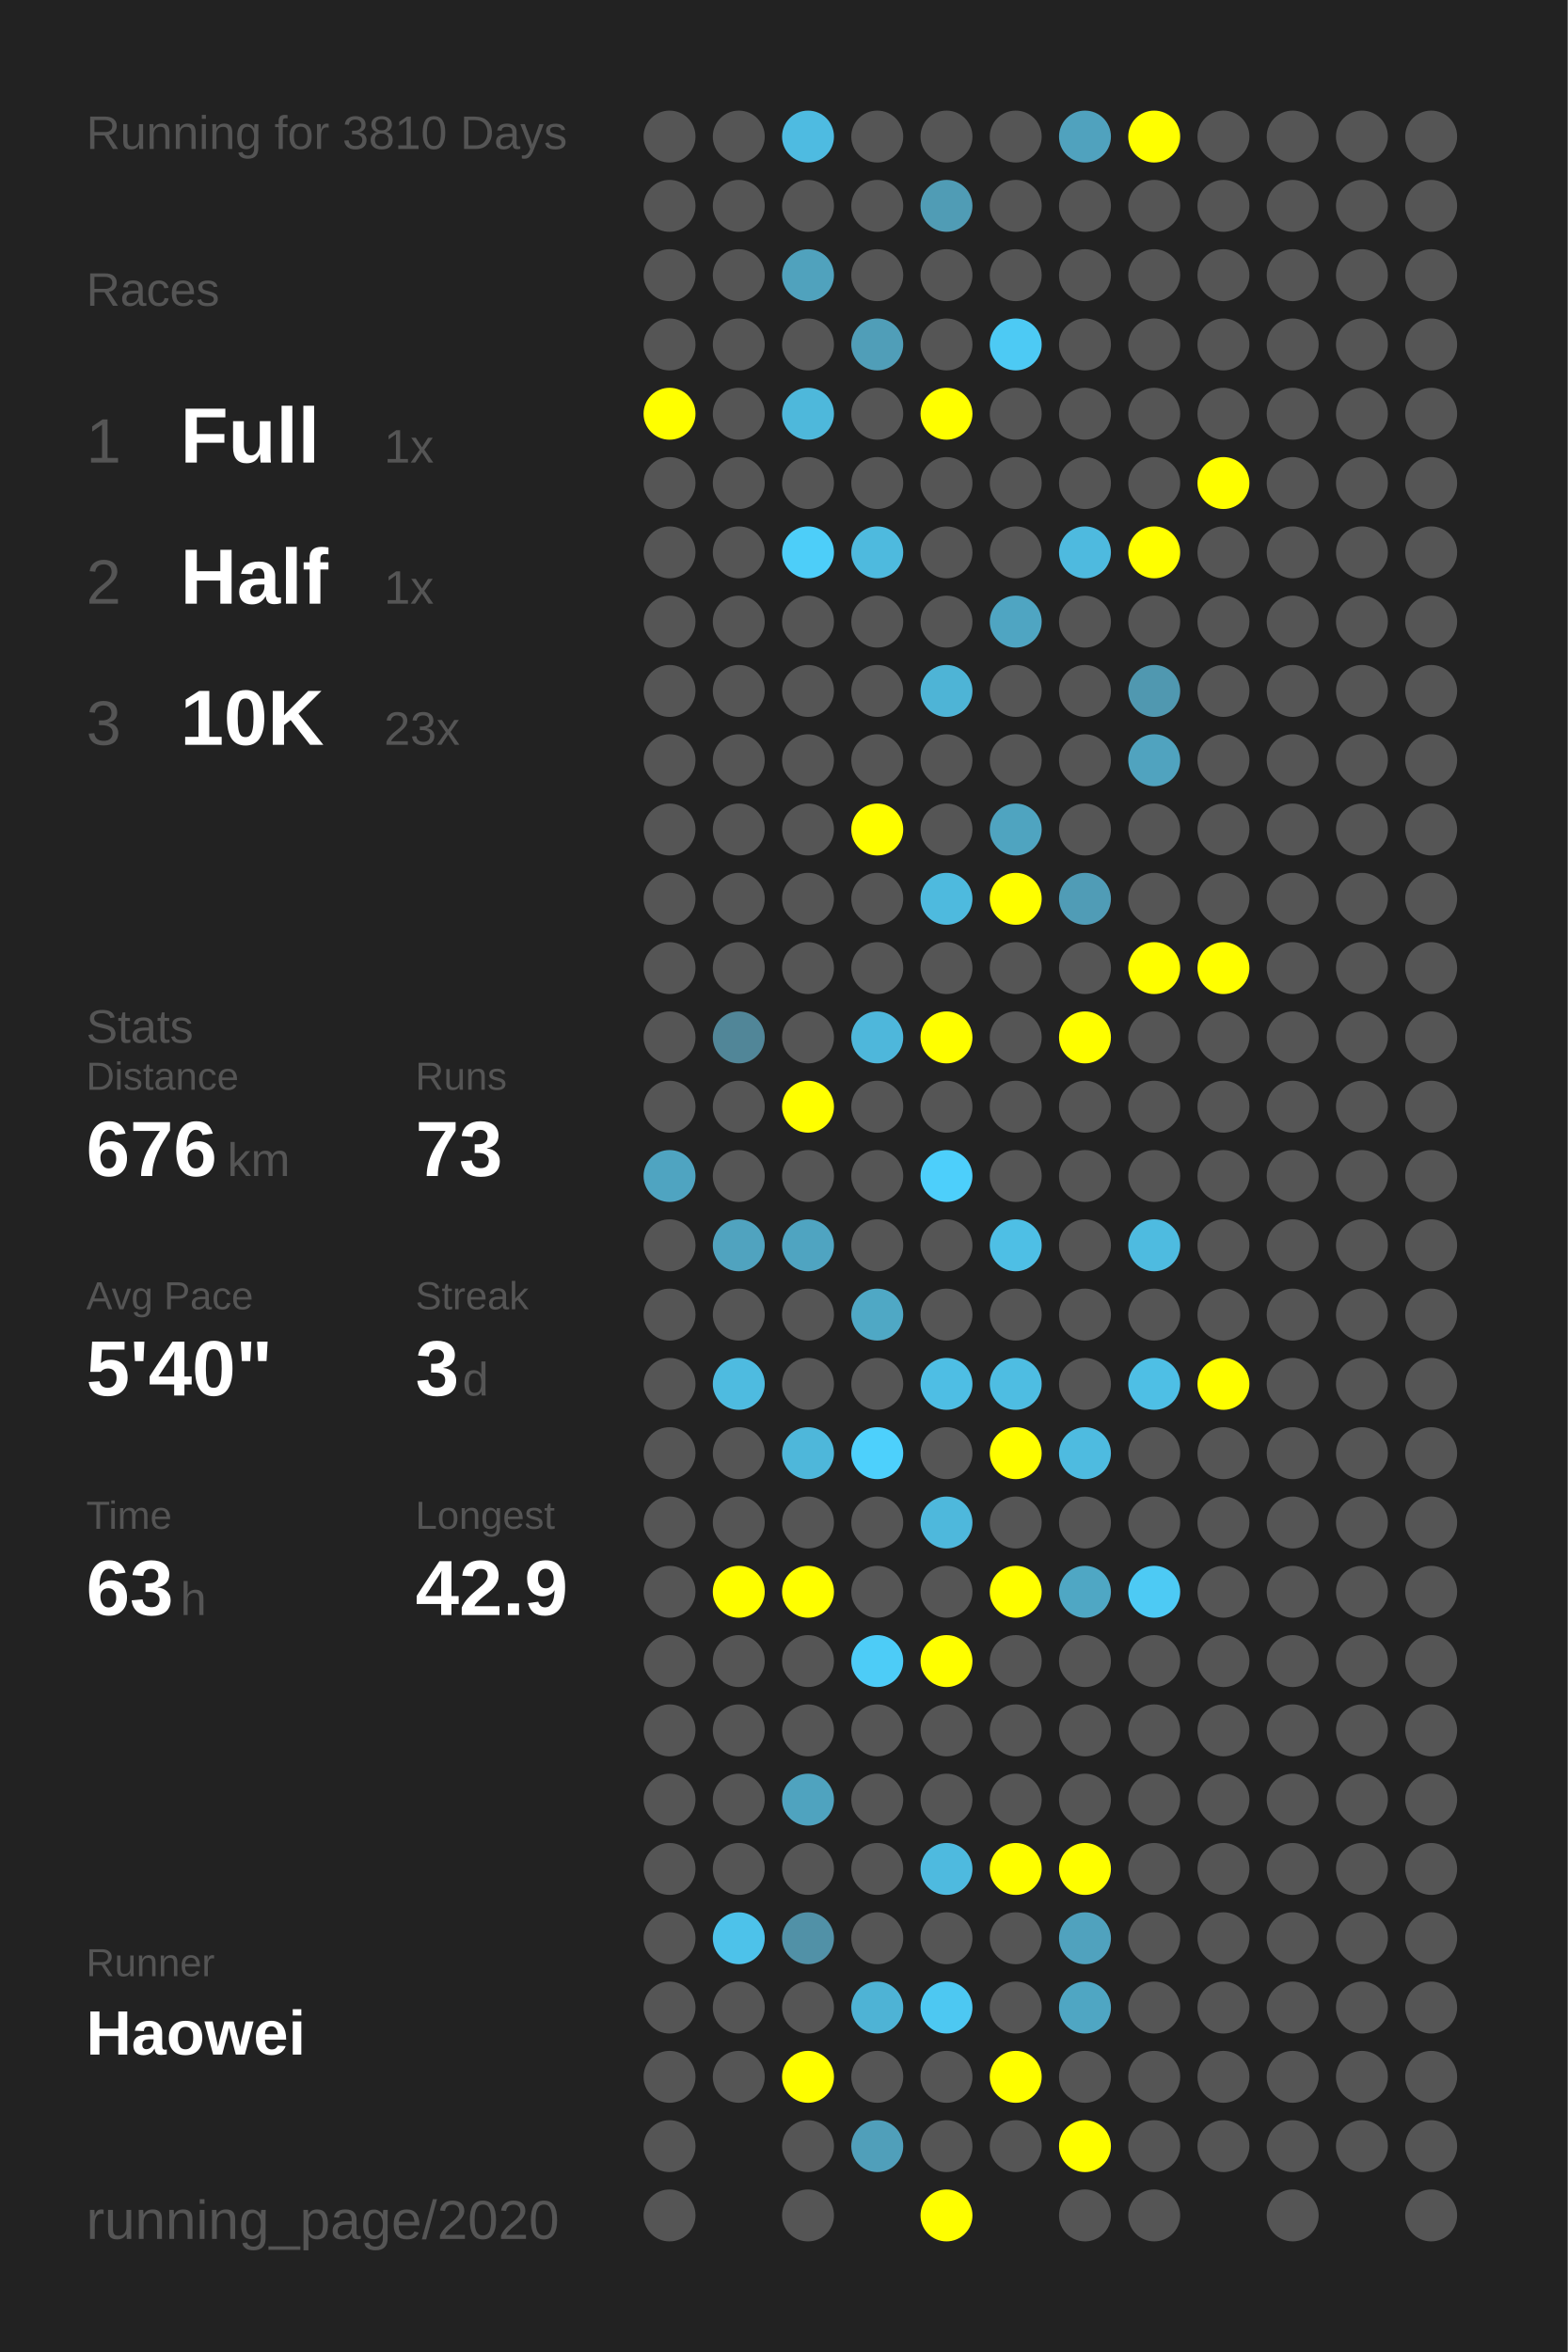
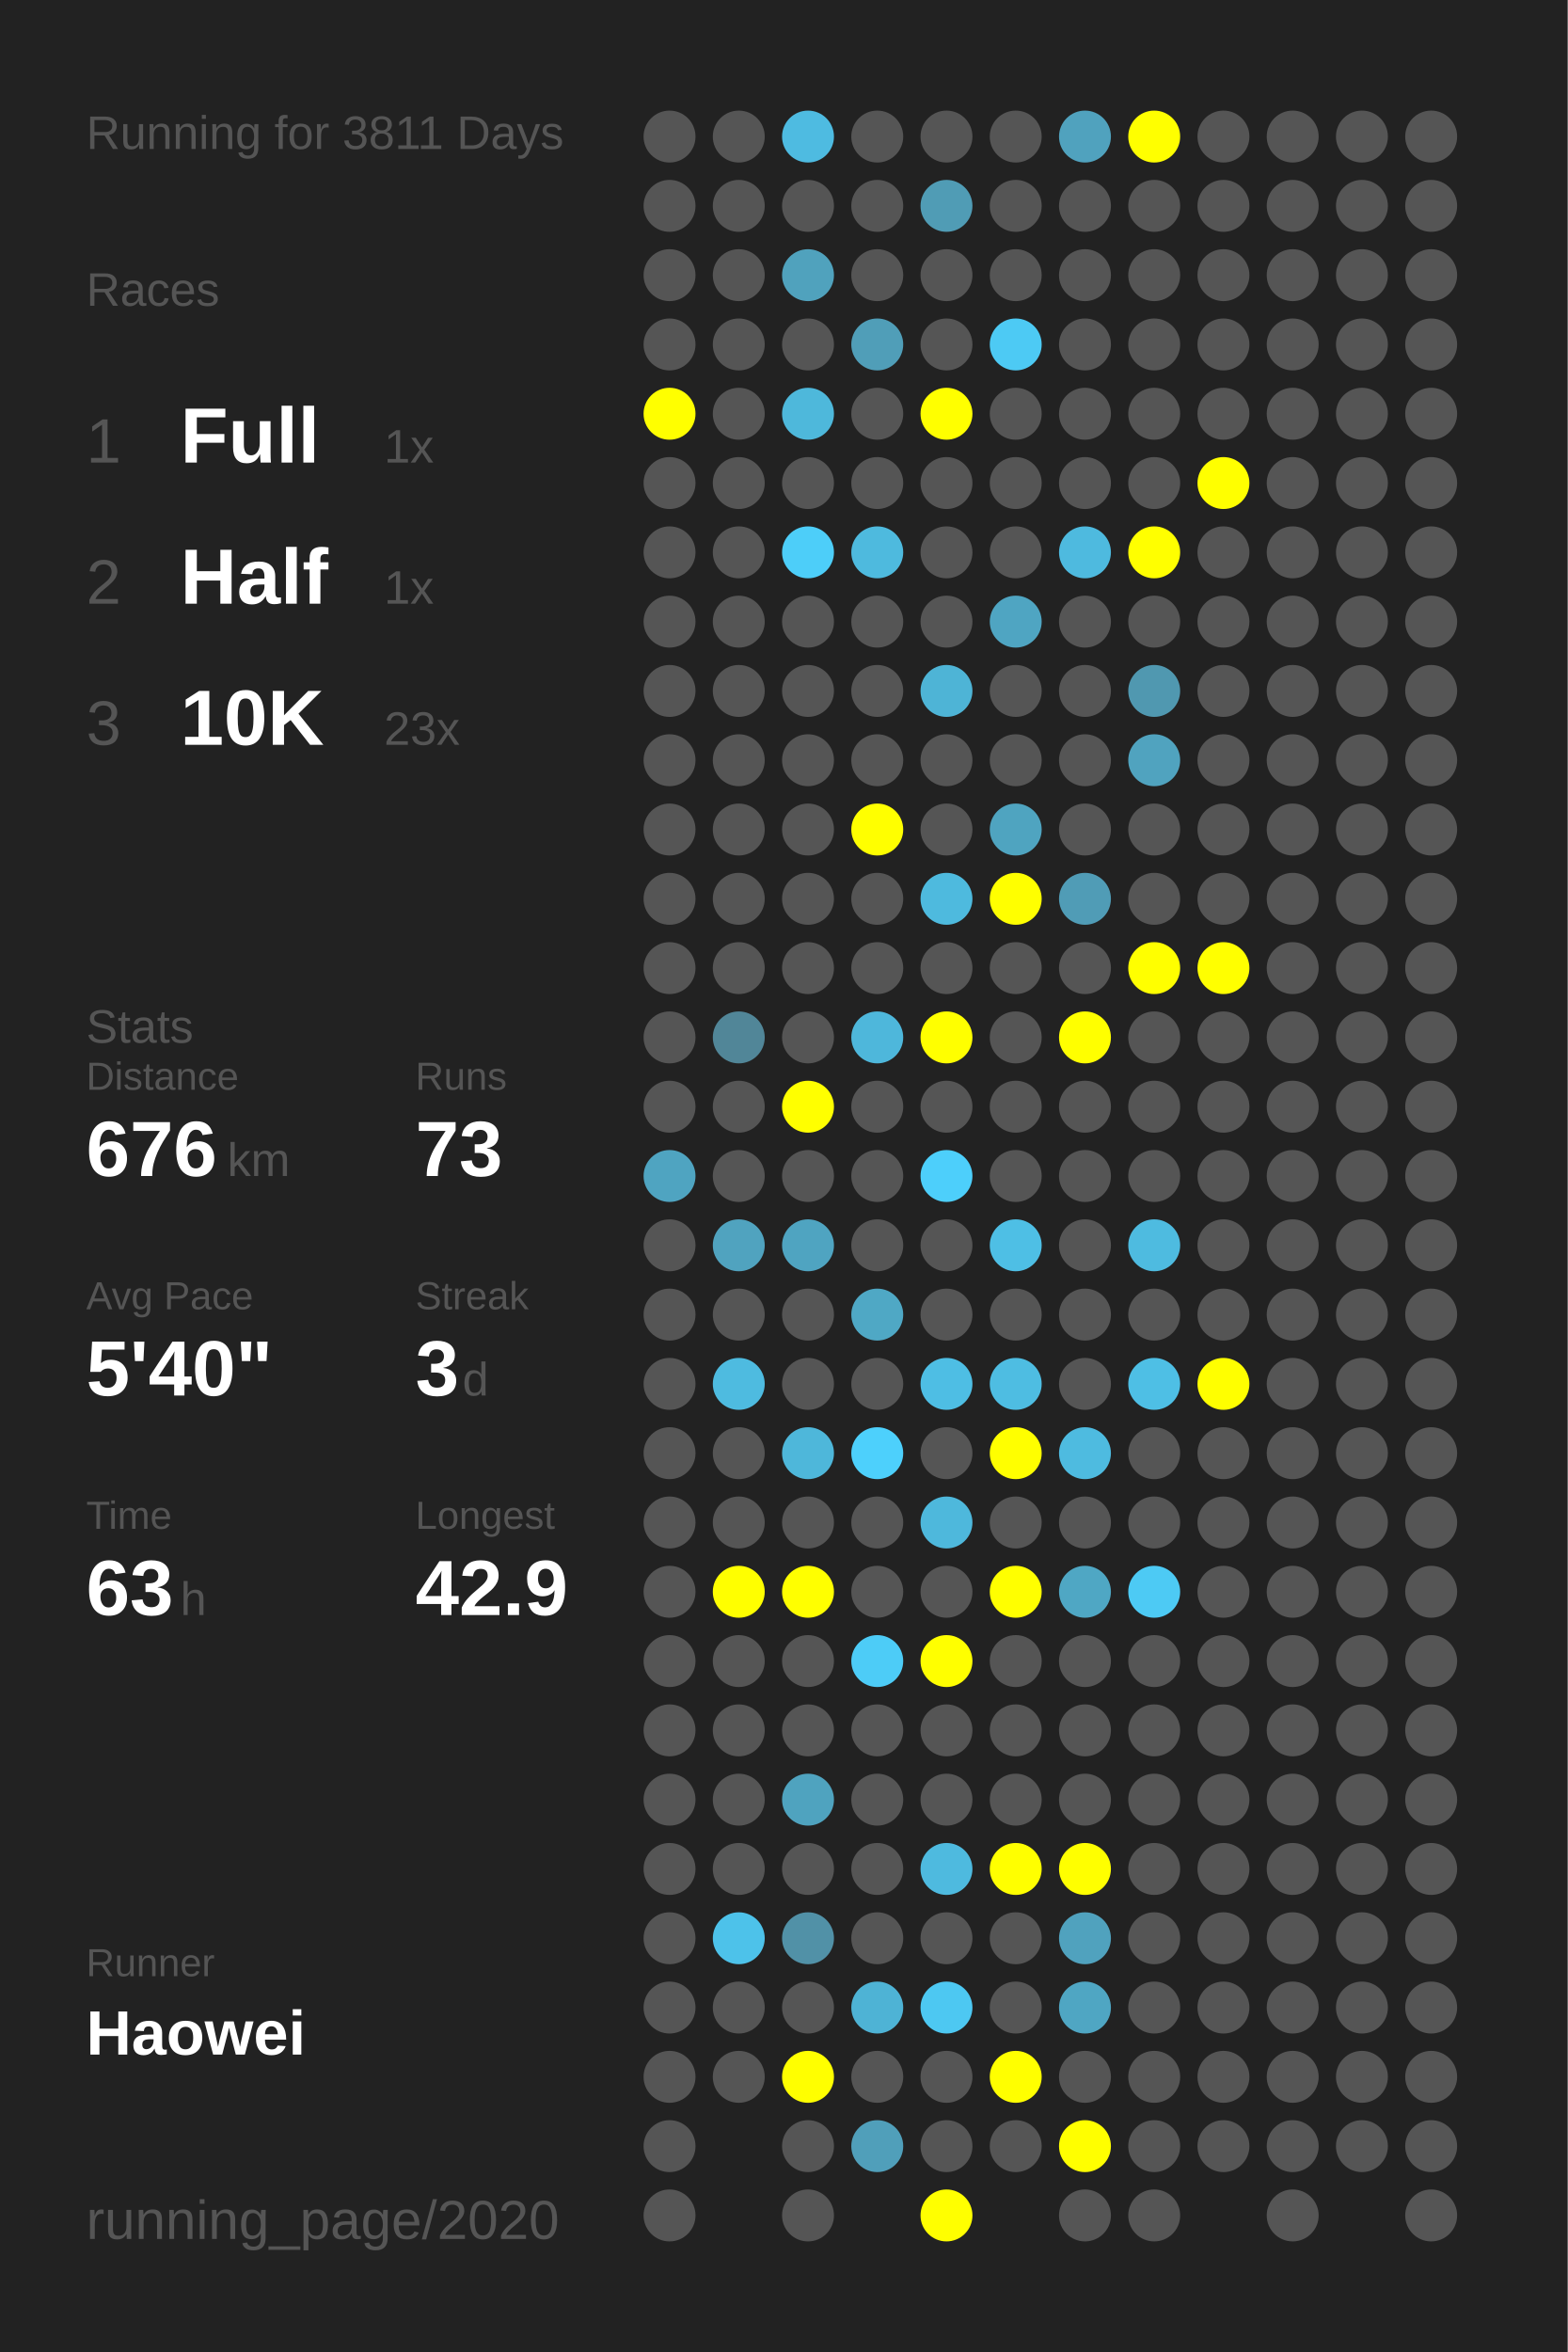
<svg xmlns="http://www.w3.org/2000/svg" baseProfile="full" height="300mm" version="1.1" viewBox="0,0,200,300" width="200mm">
  <defs />
  <rect fill="#222222" height="300" width="200" x="0" y="0" />
-   <text fill="#555555" style="font-size:6px; font-family:Arial;" x="11" y="19">Running for 3810 Days</text>
+   <text fill="#555555" style="font-size:6px; font-family:Arial;" x="11" y="19">Running for 3811 Days</text>
  <text fill="#555555" style="font-size:6px; font-family:Arial;" x="11" y="39">Races</text>
  <text fill="#555555" style="font-size:8px; font-family:Arial;" x="11" y="59">1</text>
  <text fill="#FFFFFF" style="font-size:10px; font-family:Arial; font-weight:bold;" x="23" y="59">Full</text>
  <text fill="#555555" style="font-size:6px; font-family:Arial;" x="49" y="59">1x</text>
  <text fill="#555555" style="font-size:8px; font-family:Arial;" x="11" y="77">2</text>
  <text fill="#FFFFFF" style="font-size:10px; font-family:Arial; font-weight:bold;" x="23" y="77">Half</text>
  <text fill="#555555" style="font-size:6px; font-family:Arial;" x="49" y="77">1x</text>
  <text fill="#555555" style="font-size:8px; font-family:Arial;" x="11" y="95">3</text>
  <text fill="#FFFFFF" style="font-size:10px; font-family:Arial; font-weight:bold;" x="23" y="95">10K</text>
  <text fill="#555555" style="font-size:6px; font-family:Arial;" x="49" y="95">23x</text>
  <text fill="#555555" style="font-size:6px; font-family:Arial;" x="11" y="133">Stats</text>
  <text fill="#555555" style="font-size:5px; font-family:Arial;" x="11" y="139">Distance</text>
  <text fill="#FFFFFF" style="font-size:10px; font-family:Arial; font-weight:bold;" x="11" y="150">676</text>
  <text fill="#555555" style="font-size:6px; font-family:Arial;" x="29" y="150">km</text>
  <text fill="#555555" style="font-size:5px; font-family:Arial;" x="53" y="139">Runs</text>
  <text fill="#FFFFFF" style="font-size:10px; font-family:Arial; font-weight:bold;" x="53" y="150">73</text>
  <text fill="#555555" style="font-size:5px; font-family:Arial;" x="11" y="167">Avg Pace</text>
  <text fill="#FFFFFF" style="font-size:10px; font-family:Arial; font-weight:bold;" x="11" y="178">5'40"</text>
  <text fill="#555555" style="font-size:5px; font-family:Arial;" x="53" y="167">Streak</text>
  <text fill="#FFFFFF" style="font-size:10px; font-family:Arial; font-weight:bold;" x="53" y="178">3</text>
  <text fill="#555555" style="font-size:6px; font-family:Arial;" x="59" y="178">d</text>
  <text fill="#555555" style="font-size:5px; font-family:Arial;" x="11" y="195">Time</text>
  <text fill="#FFFFFF" style="font-size:10px; font-family:Arial; font-weight:bold;" x="11" y="206">63</text>
  <text fill="#555555" style="font-size:6px; font-family:Arial;" x="23" y="206">h</text>
  <text fill="#555555" style="font-size:5px; font-family:Arial;" x="53" y="195">Longest</text>
  <text fill="#FFFFFF" style="font-size:10px; font-family:Arial; font-weight:bold;" x="53" y="206">42.9</text>
  <text fill="#555555" style="font-size:5px; font-family:Arial;" x="11" y="252.065">Runner</text>
  <text fill="#FFFFFF" style="font-size:8px; font-family:Arial; font-weight:bold;" x="11" y="262.065">Haowei</text>
  <text fill="#555555" style="font-size:7px; font-family:Arial;" x="11" y="285.581">running_page/2020</text>
  <circle cx="85.417" cy="17.419" fill="#555555" r="3.312" />
  <circle cx="85.417" cy="26.258" fill="#555555" r="3.312" />
  <circle cx="85.417" cy="35.097" fill="#555555" r="3.312" />
  <circle cx="85.417" cy="43.935" fill="#555555" r="3.312" />
  <circle cx="85.417" cy="52.774" fill="#FFFF00" r="3.312" />
  <circle cx="85.417" cy="61.613" fill="#555555" r="3.312" />
  <circle cx="85.417" cy="70.452" fill="#555555" r="3.312" />
  <circle cx="85.417" cy="79.29" fill="#555555" r="3.312" />
  <circle cx="85.417" cy="88.129" fill="#555555" r="3.312" />
  <circle cx="85.417" cy="96.968" fill="#555555" r="3.312" />
  <circle cx="85.417" cy="105.806" fill="#555555" r="3.312" />
  <circle cx="85.417" cy="114.645" fill="#555555" r="3.312" />
  <circle cx="85.417" cy="123.484" fill="#555555" r="3.312" />
  <circle cx="85.417" cy="132.323" fill="#555555" r="3.312" />
  <circle cx="85.417" cy="141.161" fill="#555555" r="3.312" />
  <circle cx="85.417" cy="150" fill="#4fa4c1" r="3.312" />
  <circle cx="85.417" cy="158.839" fill="#555555" r="3.312" />
  <circle cx="85.417" cy="167.677" fill="#555555" r="3.312" />
  <circle cx="85.417" cy="176.516" fill="#555555" r="3.312" />
  <circle cx="85.417" cy="185.355" fill="#555555" r="3.312" />
  <circle cx="85.417" cy="194.194" fill="#555555" r="3.312" />
  <circle cx="85.417" cy="203.032" fill="#555555" r="3.312" />
  <circle cx="85.417" cy="211.871" fill="#555555" r="3.312" />
  <circle cx="85.417" cy="220.71" fill="#555555" r="3.312" />
  <circle cx="85.417" cy="229.548" fill="#555555" r="3.312" />
  <circle cx="85.417" cy="238.387" fill="#555555" r="3.312" />
  <circle cx="85.417" cy="247.226" fill="#555555" r="3.312" />
  <circle cx="85.417" cy="256.065" fill="#555555" r="3.312" />
  <circle cx="85.417" cy="264.903" fill="#555555" r="3.312" />
  <circle cx="85.417" cy="273.742" fill="#555555" r="3.312" />
  <circle cx="85.417" cy="282.581" fill="#555555" r="3.312" />
  <circle cx="94.25" cy="17.419" fill="#555555" r="3.312" />
  <circle cx="94.25" cy="26.258" fill="#555555" r="3.312" />
  <circle cx="94.25" cy="35.097" fill="#555555" r="3.312" />
  <circle cx="94.25" cy="43.935" fill="#555555" r="3.312" />
  <circle cx="94.25" cy="52.774" fill="#555555" r="3.312" />
  <circle cx="94.25" cy="61.613" fill="#555555" r="3.312" />
  <circle cx="94.25" cy="70.452" fill="#555555" r="3.312" />
  <circle cx="94.25" cy="79.29" fill="#555555" r="3.312" />
  <circle cx="94.25" cy="88.129" fill="#555555" r="3.312" />
  <circle cx="94.25" cy="96.968" fill="#555555" r="3.312" />
  <circle cx="94.25" cy="105.806" fill="#555555" r="3.312" />
  <circle cx="94.25" cy="114.645" fill="#555555" r="3.312" />
  <circle cx="94.25" cy="123.484" fill="#555555" r="3.312" />
  <circle cx="94.25" cy="132.323" fill="#518698" r="3.312" />
  <circle cx="94.25" cy="141.161" fill="#555555" r="3.312" />
  <circle cx="94.25" cy="150" fill="#555555" r="3.312" />
  <circle cx="94.25" cy="158.839" fill="#50a3bf" r="3.312" />
  <circle cx="94.25" cy="167.677" fill="#555555" r="3.312" />
  <circle cx="94.25" cy="176.516" fill="#4ebbe0" r="3.312" />
  <circle cx="94.25" cy="185.355" fill="#555555" r="3.312" />
  <circle cx="94.25" cy="194.194" fill="#555555" r="3.312" />
  <circle cx="94.25" cy="203.032" fill="#FFFF00" r="3.312" />
  <circle cx="94.25" cy="211.871" fill="#555555" r="3.312" />
  <circle cx="94.25" cy="220.71" fill="#555555" r="3.312" />
  <circle cx="94.25" cy="229.548" fill="#555555" r="3.312" />
  <circle cx="94.25" cy="238.387" fill="#555555" r="3.312" />
  <circle cx="94.25" cy="247.226" fill="#4dc2ea" r="3.312" />
  <circle cx="94.25" cy="256.065" fill="#555555" r="3.312" />
  <circle cx="94.25" cy="264.903" fill="#555555" r="3.312" />
  <circle cx="103.083" cy="17.419" fill="#4ebbe1" r="3.312" />
  <circle cx="103.083" cy="26.258" fill="#555555" r="3.312" />
  <circle cx="103.083" cy="35.097" fill="#50a2bd" r="3.312" />
  <circle cx="103.083" cy="43.935" fill="#555555" r="3.312" />
  <circle cx="103.083" cy="52.774" fill="#4eb8db" r="3.312" />
  <circle cx="103.083" cy="61.613" fill="#555555" r="3.312" />
  <circle cx="103.083" cy="70.452" fill="#4dcef9" r="3.312" />
  <circle cx="103.083" cy="79.29" fill="#555555" r="3.312" />
  <circle cx="103.083" cy="88.129" fill="#555555" r="3.312" />
  <circle cx="103.083" cy="96.968" fill="#555555" r="3.312" />
  <circle cx="103.083" cy="105.806" fill="#555555" r="3.312" />
  <circle cx="103.083" cy="114.645" fill="#555555" r="3.312" />
  <circle cx="103.083" cy="123.484" fill="#555555" r="3.312" />
  <circle cx="103.083" cy="132.323" fill="#555555" r="3.312" />
  <circle cx="103.083" cy="141.161" fill="#FFFF00" r="3.312" />
  <circle cx="103.083" cy="150" fill="#555555" r="3.312" />
  <circle cx="103.083" cy="158.839" fill="#4fa4c1" r="3.312" />
  <circle cx="103.083" cy="167.677" fill="#555555" r="3.312" />
  <circle cx="103.083" cy="176.516" fill="#555555" r="3.312" />
  <circle cx="103.083" cy="185.355" fill="#4eb7da" r="3.312" />
  <circle cx="103.083" cy="194.194" fill="#555555" r="3.312" />
  <circle cx="103.083" cy="203.032" fill="#FFFF00" r="3.312" />
  <circle cx="103.083" cy="211.871" fill="#555555" r="3.312" />
  <circle cx="103.083" cy="220.71" fill="#555555" r="3.312" />
  <circle cx="103.083" cy="229.548" fill="#4fa3bf" r="3.312" />
  <circle cx="103.083" cy="238.387" fill="#555555" r="3.312" />
  <circle cx="103.083" cy="247.226" fill="#5191a7" r="3.312" />
  <circle cx="103.083" cy="256.065" fill="#555555" r="3.312" />
  <circle cx="103.083" cy="264.903" fill="#FFFF00" r="3.312" />
  <circle cx="103.083" cy="273.742" fill="#555555" r="3.312" />
  <circle cx="103.083" cy="282.581" fill="#555555" r="3.312" />
  <circle cx="111.917" cy="17.419" fill="#555555" r="3.312" />
  <circle cx="111.917" cy="26.258" fill="#555555" r="3.312" />
  <circle cx="111.917" cy="35.097" fill="#555555" r="3.312" />
  <circle cx="111.917" cy="43.935" fill="#509eb8" r="3.312" />
  <circle cx="111.917" cy="52.774" fill="#555555" r="3.312" />
  <circle cx="111.917" cy="61.613" fill="#555555" r="3.312" />
  <circle cx="111.917" cy="70.452" fill="#4ebade" r="3.312" />
  <circle cx="111.917" cy="79.29" fill="#555555" r="3.312" />
  <circle cx="111.917" cy="88.129" fill="#555555" r="3.312" />
  <circle cx="111.917" cy="96.968" fill="#555555" r="3.312" />
  <circle cx="111.917" cy="105.806" fill="#FFFF00" r="3.312" />
  <circle cx="111.917" cy="114.645" fill="#555555" r="3.312" />
  <circle cx="111.917" cy="123.484" fill="#555555" r="3.312" />
  <circle cx="111.917" cy="132.323" fill="#4eb7db" r="3.312" />
  <circle cx="111.917" cy="141.161" fill="#555555" r="3.312" />
  <circle cx="111.917" cy="150" fill="#555555" r="3.312" />
  <circle cx="111.917" cy="158.839" fill="#555555" r="3.312" />
  <circle cx="111.917" cy="167.677" fill="#4fa8c5" r="3.312" />
  <circle cx="111.917" cy="176.516" fill="#555555" r="3.312" />
  <circle cx="111.917" cy="185.355" fill="#4dd0fc" r="3.312" />
  <circle cx="111.917" cy="194.194" fill="#555555" r="3.312" />
  <circle cx="111.917" cy="203.032" fill="#555555" r="3.312" />
  <circle cx="111.917" cy="211.871" fill="#4dccf7" r="3.312" />
  <circle cx="111.917" cy="220.71" fill="#555555" r="3.312" />
  <circle cx="111.917" cy="229.548" fill="#555555" r="3.312" />
  <circle cx="111.917" cy="238.387" fill="#555555" r="3.312" />
  <circle cx="111.917" cy="247.226" fill="#555555" r="3.312" />
  <circle cx="111.917" cy="256.065" fill="#4eb3d5" r="3.312" />
  <circle cx="111.917" cy="264.903" fill="#555555" r="3.312" />
  <circle cx="111.917" cy="273.742" fill="#509fba" r="3.312" />
  <circle cx="120.75" cy="17.419" fill="#555555" r="3.312" />
  <circle cx="120.75" cy="26.258" fill="#509cb5" r="3.312" />
  <circle cx="120.75" cy="35.097" fill="#555555" r="3.312" />
  <circle cx="120.75" cy="43.935" fill="#555555" r="3.312" />
  <circle cx="120.75" cy="52.774" fill="#FFFF00" r="3.312" />
  <circle cx="120.75" cy="61.613" fill="#555555" r="3.312" />
  <circle cx="120.75" cy="70.452" fill="#555555" r="3.312" />
  <circle cx="120.75" cy="79.29" fill="#555555" r="3.312" />
  <circle cx="120.75" cy="88.129" fill="#4eb4d6" r="3.312" />
  <circle cx="120.75" cy="96.968" fill="#555555" r="3.312" />
  <circle cx="120.75" cy="105.806" fill="#555555" r="3.312" />
  <circle cx="120.75" cy="114.645" fill="#4ebade" r="3.312" />
  <circle cx="120.75" cy="123.484" fill="#555555" r="3.312" />
  <circle cx="120.75" cy="132.323" fill="#FFFF00" r="3.312" />
  <circle cx="120.75" cy="141.161" fill="#555555" r="3.312" />
  <circle cx="120.75" cy="150" fill="#4dcffb" r="3.312" />
  <circle cx="120.75" cy="158.839" fill="#555555" r="3.312" />
  <circle cx="120.75" cy="167.677" fill="#555555" r="3.312" />
  <circle cx="120.75" cy="176.516" fill="#4ebee4" r="3.312" />
  <circle cx="120.75" cy="185.355" fill="#555555" r="3.312" />
  <circle cx="120.75" cy="194.194" fill="#4eb8dc" r="3.312" />
  <circle cx="120.75" cy="203.032" fill="#555555" r="3.312" />
  <circle cx="120.75" cy="211.871" fill="#FFFF00" r="3.312" />
  <circle cx="120.75" cy="220.71" fill="#555555" r="3.312" />
  <circle cx="120.75" cy="229.548" fill="#555555" r="3.312" />
  <circle cx="120.75" cy="238.387" fill="#4ebadf" r="3.312" />
  <circle cx="120.75" cy="247.226" fill="#555555" r="3.312" />
  <circle cx="120.75" cy="256.065" fill="#4dc8f2" r="3.312" />
  <circle cx="120.75" cy="264.903" fill="#555555" r="3.312" />
  <circle cx="120.75" cy="273.742" fill="#555555" r="3.312" />
  <circle cx="120.75" cy="282.581" fill="#FFFF00" r="3.312" />
  <circle cx="129.583" cy="17.419" fill="#555555" r="3.312" />
  <circle cx="129.583" cy="26.258" fill="#555555" r="3.312" />
  <circle cx="129.583" cy="35.097" fill="#555555" r="3.312" />
  <circle cx="129.583" cy="43.935" fill="#4dcaf4" r="3.312" />
  <circle cx="129.583" cy="52.774" fill="#555555" r="3.312" />
  <circle cx="129.583" cy="61.613" fill="#555555" r="3.312" />
  <circle cx="129.583" cy="70.452" fill="#555555" r="3.312" />
  <circle cx="129.583" cy="79.29" fill="#4fa5c2" r="3.312" />
  <circle cx="129.583" cy="88.129" fill="#555555" r="3.312" />
  <circle cx="129.583" cy="96.968" fill="#555555" r="3.312" />
  <circle cx="129.583" cy="105.806" fill="#4fa4c0" r="3.312" />
  <circle cx="129.583" cy="114.645" fill="#FFFF00" r="3.312" />
  <circle cx="129.583" cy="123.484" fill="#555555" r="3.312" />
  <circle cx="129.583" cy="132.323" fill="#555555" r="3.312" />
  <circle cx="129.583" cy="141.161" fill="#555555" r="3.312" />
  <circle cx="129.583" cy="150" fill="#555555" r="3.312" />
  <circle cx="129.583" cy="158.839" fill="#4ebfe5" r="3.312" />
  <circle cx="129.583" cy="167.677" fill="#555555" r="3.312" />
  <circle cx="129.583" cy="176.516" fill="#4ebde2" r="3.312" />
  <circle cx="129.583" cy="185.355" fill="#FFFF00" r="3.312" />
  <circle cx="129.583" cy="194.194" fill="#555555" r="3.312" />
  <circle cx="129.583" cy="203.032" fill="#FFFF00" r="3.312" />
  <circle cx="129.583" cy="211.871" fill="#555555" r="3.312" />
  <circle cx="129.583" cy="220.71" fill="#555555" r="3.312" />
  <circle cx="129.583" cy="229.548" fill="#555555" r="3.312" />
  <circle cx="129.583" cy="238.387" fill="#FFFF00" r="3.312" />
  <circle cx="129.583" cy="247.226" fill="#555555" r="3.312" />
  <circle cx="129.583" cy="256.065" fill="#555555" r="3.312" />
  <circle cx="129.583" cy="264.903" fill="#FFFF00" r="3.312" />
  <circle cx="129.583" cy="273.742" fill="#555555" r="3.312" />
  <circle cx="138.417" cy="17.419" fill="#50a2be" r="3.312" />
  <circle cx="138.417" cy="26.258" fill="#555555" r="3.312" />
  <circle cx="138.417" cy="35.097" fill="#555555" r="3.312" />
  <circle cx="138.417" cy="43.935" fill="#555555" r="3.312" />
  <circle cx="138.417" cy="52.774" fill="#555555" r="3.312" />
  <circle cx="138.417" cy="61.613" fill="#555555" r="3.312" />
  <circle cx="138.417" cy="70.452" fill="#4ebadf" r="3.312" />
  <circle cx="138.417" cy="79.29" fill="#555555" r="3.312" />
  <circle cx="138.417" cy="88.129" fill="#555555" r="3.312" />
  <circle cx="138.417" cy="96.968" fill="#555555" r="3.312" />
  <circle cx="138.417" cy="105.806" fill="#555555" r="3.312" />
  <circle cx="138.417" cy="114.645" fill="#509cb6" r="3.312" />
  <circle cx="138.417" cy="123.484" fill="#555555" r="3.312" />
  <circle cx="138.417" cy="132.323" fill="#FFFF00" r="3.312" />
  <circle cx="138.417" cy="141.161" fill="#555555" r="3.312" />
  <circle cx="138.417" cy="150" fill="#555555" r="3.312" />
  <circle cx="138.417" cy="158.839" fill="#555555" r="3.312" />
  <circle cx="138.417" cy="167.677" fill="#555555" r="3.312" />
  <circle cx="138.417" cy="176.516" fill="#555555" r="3.312" />
  <circle cx="138.417" cy="185.355" fill="#4ebbe0" r="3.312" />
  <circle cx="138.417" cy="194.194" fill="#555555" r="3.312" />
  <circle cx="138.417" cy="203.032" fill="#4fa7c4" r="3.312" />
  <circle cx="138.417" cy="211.871" fill="#555555" r="3.312" />
  <circle cx="138.417" cy="220.71" fill="#555555" r="3.312" />
  <circle cx="138.417" cy="229.548" fill="#555555" r="3.312" />
  <circle cx="138.417" cy="238.387" fill="#FFFF00" r="3.312" />
  <circle cx="138.417" cy="247.226" fill="#50a2be" r="3.312" />
  <circle cx="138.417" cy="256.065" fill="#4fa6c3" r="3.312" />
  <circle cx="138.417" cy="264.903" fill="#555555" r="3.312" />
  <circle cx="138.417" cy="273.742" fill="#FFFF00" r="3.312" />
  <circle cx="138.417" cy="282.581" fill="#555555" r="3.312" />
  <circle cx="147.25" cy="17.419" fill="#FFFF00" r="3.312" />
  <circle cx="147.25" cy="26.258" fill="#555555" r="3.312" />
  <circle cx="147.25" cy="35.097" fill="#555555" r="3.312" />
  <circle cx="147.25" cy="43.935" fill="#555555" r="3.312" />
  <circle cx="147.25" cy="52.774" fill="#555555" r="3.312" />
  <circle cx="147.25" cy="61.613" fill="#555555" r="3.312" />
  <circle cx="147.25" cy="70.452" fill="#FFFF00" r="3.312" />
  <circle cx="147.25" cy="79.29" fill="#555555" r="3.312" />
  <circle cx="147.25" cy="88.129" fill="#5098b0" r="3.312" />
  <circle cx="147.25" cy="96.968" fill="#50a3bf" r="3.312" />
  <circle cx="147.25" cy="105.806" fill="#555555" r="3.312" />
  <circle cx="147.25" cy="114.645" fill="#555555" r="3.312" />
  <circle cx="147.25" cy="123.484" fill="#FFFF00" r="3.312" />
  <circle cx="147.25" cy="132.323" fill="#555555" r="3.312" />
  <circle cx="147.25" cy="141.161" fill="#555555" r="3.312" />
  <circle cx="147.25" cy="150" fill="#555555" r="3.312" />
  <circle cx="147.25" cy="158.839" fill="#4ebbe0" r="3.312" />
  <circle cx="147.25" cy="167.677" fill="#555555" r="3.312" />
  <circle cx="147.25" cy="176.516" fill="#4ebfe5" r="3.312" />
  <circle cx="147.25" cy="185.355" fill="#555555" r="3.312" />
  <circle cx="147.25" cy="194.194" fill="#555555" r="3.312" />
  <circle cx="147.25" cy="203.032" fill="#4dcaf4" r="3.312" />
  <circle cx="147.25" cy="211.871" fill="#555555" r="3.312" />
  <circle cx="147.25" cy="220.71" fill="#555555" r="3.312" />
  <circle cx="147.25" cy="229.548" fill="#555555" r="3.312" />
  <circle cx="147.25" cy="238.387" fill="#555555" r="3.312" />
  <circle cx="147.25" cy="247.226" fill="#555555" r="3.312" />
  <circle cx="147.25" cy="256.065" fill="#555555" r="3.312" />
  <circle cx="147.25" cy="264.903" fill="#555555" r="3.312" />
  <circle cx="147.25" cy="273.742" fill="#555555" r="3.312" />
  <circle cx="147.25" cy="282.581" fill="#555555" r="3.312" />
  <circle cx="156.083" cy="17.419" fill="#555555" r="3.312" />
  <circle cx="156.083" cy="26.258" fill="#555555" r="3.312" />
  <circle cx="156.083" cy="35.097" fill="#555555" r="3.312" />
  <circle cx="156.083" cy="43.935" fill="#555555" r="3.312" />
  <circle cx="156.083" cy="52.774" fill="#555555" r="3.312" />
  <circle cx="156.083" cy="61.613" fill="#FFFF00" r="3.312" />
  <circle cx="156.083" cy="70.452" fill="#555555" r="3.312" />
  <circle cx="156.083" cy="79.29" fill="#555555" r="3.312" />
  <circle cx="156.083" cy="88.129" fill="#555555" r="3.312" />
  <circle cx="156.083" cy="96.968" fill="#555555" r="3.312" />
  <circle cx="156.083" cy="105.806" fill="#555555" r="3.312" />
  <circle cx="156.083" cy="114.645" fill="#555555" r="3.312" />
  <circle cx="156.083" cy="123.484" fill="#FFFF00" r="3.312" />
  <circle cx="156.083" cy="132.323" fill="#555555" r="3.312" />
  <circle cx="156.083" cy="141.161" fill="#555555" r="3.312" />
  <circle cx="156.083" cy="150" fill="#555555" r="3.312" />
  <circle cx="156.083" cy="158.839" fill="#555555" r="3.312" />
  <circle cx="156.083" cy="167.677" fill="#555555" r="3.312" />
  <circle cx="156.083" cy="176.516" fill="#FFFF00" r="3.312" />
  <circle cx="156.083" cy="185.355" fill="#555555" r="3.312" />
  <circle cx="156.083" cy="194.194" fill="#555555" r="3.312" />
  <circle cx="156.083" cy="203.032" fill="#555555" r="3.312" />
  <circle cx="156.083" cy="211.871" fill="#555555" r="3.312" />
  <circle cx="156.083" cy="220.71" fill="#555555" r="3.312" />
  <circle cx="156.083" cy="229.548" fill="#555555" r="3.312" />
  <circle cx="156.083" cy="238.387" fill="#555555" r="3.312" />
  <circle cx="156.083" cy="247.226" fill="#555555" r="3.312" />
  <circle cx="156.083" cy="256.065" fill="#555555" r="3.312" />
  <circle cx="156.083" cy="264.903" fill="#555555" r="3.312" />
  <circle cx="156.083" cy="273.742" fill="#555555" r="3.312" />
  <circle cx="164.917" cy="17.419" fill="#555555" r="3.312" />
  <circle cx="164.917" cy="26.258" fill="#555555" r="3.312" />
  <circle cx="164.917" cy="35.097" fill="#555555" r="3.312" />
  <circle cx="164.917" cy="43.935" fill="#555555" r="3.312" />
  <circle cx="164.917" cy="52.774" fill="#555555" r="3.312" />
  <circle cx="164.917" cy="61.613" fill="#555555" r="3.312" />
  <circle cx="164.917" cy="70.452" fill="#555555" r="3.312" />
  <circle cx="164.917" cy="79.29" fill="#555555" r="3.312" />
  <circle cx="164.917" cy="88.129" fill="#555555" r="3.312" />
  <circle cx="164.917" cy="96.968" fill="#555555" r="3.312" />
  <circle cx="164.917" cy="105.806" fill="#555555" r="3.312" />
  <circle cx="164.917" cy="114.645" fill="#555555" r="3.312" />
  <circle cx="164.917" cy="123.484" fill="#555555" r="3.312" />
  <circle cx="164.917" cy="132.323" fill="#555555" r="3.312" />
  <circle cx="164.917" cy="141.161" fill="#555555" r="3.312" />
  <circle cx="164.917" cy="150" fill="#555555" r="3.312" />
  <circle cx="164.917" cy="158.839" fill="#555555" r="3.312" />
  <circle cx="164.917" cy="167.677" fill="#555555" r="3.312" />
  <circle cx="164.917" cy="176.516" fill="#555555" r="3.312" />
  <circle cx="164.917" cy="185.355" fill="#555555" r="3.312" />
  <circle cx="164.917" cy="194.194" fill="#555555" r="3.312" />
  <circle cx="164.917" cy="203.032" fill="#555555" r="3.312" />
  <circle cx="164.917" cy="211.871" fill="#555555" r="3.312" />
  <circle cx="164.917" cy="220.71" fill="#555555" r="3.312" />
  <circle cx="164.917" cy="229.548" fill="#555555" r="3.312" />
  <circle cx="164.917" cy="238.387" fill="#555555" r="3.312" />
  <circle cx="164.917" cy="247.226" fill="#555555" r="3.312" />
  <circle cx="164.917" cy="256.065" fill="#555555" r="3.312" />
  <circle cx="164.917" cy="264.903" fill="#555555" r="3.312" />
  <circle cx="164.917" cy="273.742" fill="#555555" r="3.312" />
  <circle cx="164.917" cy="282.581" fill="#555555" r="3.312" />
  <circle cx="173.75" cy="17.419" fill="#555555" r="3.312" />
  <circle cx="173.75" cy="26.258" fill="#555555" r="3.312" />
  <circle cx="173.75" cy="35.097" fill="#555555" r="3.312" />
  <circle cx="173.75" cy="43.935" fill="#555555" r="3.312" />
  <circle cx="173.75" cy="52.774" fill="#555555" r="3.312" />
  <circle cx="173.75" cy="61.613" fill="#555555" r="3.312" />
  <circle cx="173.75" cy="70.452" fill="#555555" r="3.312" />
  <circle cx="173.75" cy="79.29" fill="#555555" r="3.312" />
  <circle cx="173.75" cy="88.129" fill="#555555" r="3.312" />
  <circle cx="173.75" cy="96.968" fill="#555555" r="3.312" />
  <circle cx="173.75" cy="105.806" fill="#555555" r="3.312" />
  <circle cx="173.75" cy="114.645" fill="#555555" r="3.312" />
  <circle cx="173.75" cy="123.484" fill="#555555" r="3.312" />
  <circle cx="173.75" cy="132.323" fill="#555555" r="3.312" />
  <circle cx="173.75" cy="141.161" fill="#555555" r="3.312" />
  <circle cx="173.75" cy="150" fill="#555555" r="3.312" />
  <circle cx="173.75" cy="158.839" fill="#555555" r="3.312" />
  <circle cx="173.75" cy="167.677" fill="#555555" r="3.312" />
  <circle cx="173.75" cy="176.516" fill="#555555" r="3.312" />
  <circle cx="173.75" cy="185.355" fill="#555555" r="3.312" />
  <circle cx="173.75" cy="194.194" fill="#555555" r="3.312" />
  <circle cx="173.75" cy="203.032" fill="#555555" r="3.312" />
  <circle cx="173.75" cy="211.871" fill="#555555" r="3.312" />
  <circle cx="173.75" cy="220.71" fill="#555555" r="3.312" />
  <circle cx="173.75" cy="229.548" fill="#555555" r="3.312" />
  <circle cx="173.75" cy="238.387" fill="#555555" r="3.312" />
  <circle cx="173.75" cy="247.226" fill="#555555" r="3.312" />
  <circle cx="173.75" cy="256.065" fill="#555555" r="3.312" />
  <circle cx="173.75" cy="264.903" fill="#555555" r="3.312" />
  <circle cx="173.75" cy="273.742" fill="#555555" r="3.312" />
  <circle cx="182.583" cy="17.419" fill="#555555" r="3.312" />
  <circle cx="182.583" cy="26.258" fill="#555555" r="3.312" />
  <circle cx="182.583" cy="35.097" fill="#555555" r="3.312" />
  <circle cx="182.583" cy="43.935" fill="#555555" r="3.312" />
  <circle cx="182.583" cy="52.774" fill="#555555" r="3.312" />
  <circle cx="182.583" cy="61.613" fill="#555555" r="3.312" />
  <circle cx="182.583" cy="70.452" fill="#555555" r="3.312" />
  <circle cx="182.583" cy="79.29" fill="#555555" r="3.312" />
  <circle cx="182.583" cy="88.129" fill="#555555" r="3.312" />
  <circle cx="182.583" cy="96.968" fill="#555555" r="3.312" />
  <circle cx="182.583" cy="105.806" fill="#555555" r="3.312" />
  <circle cx="182.583" cy="114.645" fill="#555555" r="3.312" />
  <circle cx="182.583" cy="123.484" fill="#555555" r="3.312" />
  <circle cx="182.583" cy="132.323" fill="#555555" r="3.312" />
  <circle cx="182.583" cy="141.161" fill="#555555" r="3.312" />
  <circle cx="182.583" cy="150" fill="#555555" r="3.312" />
  <circle cx="182.583" cy="158.839" fill="#555555" r="3.312" />
  <circle cx="182.583" cy="167.677" fill="#555555" r="3.312" />
  <circle cx="182.583" cy="176.516" fill="#555555" r="3.312" />
  <circle cx="182.583" cy="185.355" fill="#555555" r="3.312" />
  <circle cx="182.583" cy="194.194" fill="#555555" r="3.312" />
  <circle cx="182.583" cy="203.032" fill="#555555" r="3.312" />
  <circle cx="182.583" cy="211.871" fill="#555555" r="3.312" />
  <circle cx="182.583" cy="220.71" fill="#555555" r="3.312" />
  <circle cx="182.583" cy="229.548" fill="#555555" r="3.312" />
  <circle cx="182.583" cy="238.387" fill="#555555" r="3.312" />
  <circle cx="182.583" cy="247.226" fill="#555555" r="3.312" />
  <circle cx="182.583" cy="256.065" fill="#555555" r="3.312" />
  <circle cx="182.583" cy="264.903" fill="#555555" r="3.312" />
  <circle cx="182.583" cy="273.742" fill="#555555" r="3.312" />
  <circle cx="182.583" cy="282.581" fill="#555555" r="3.312" />
</svg>
